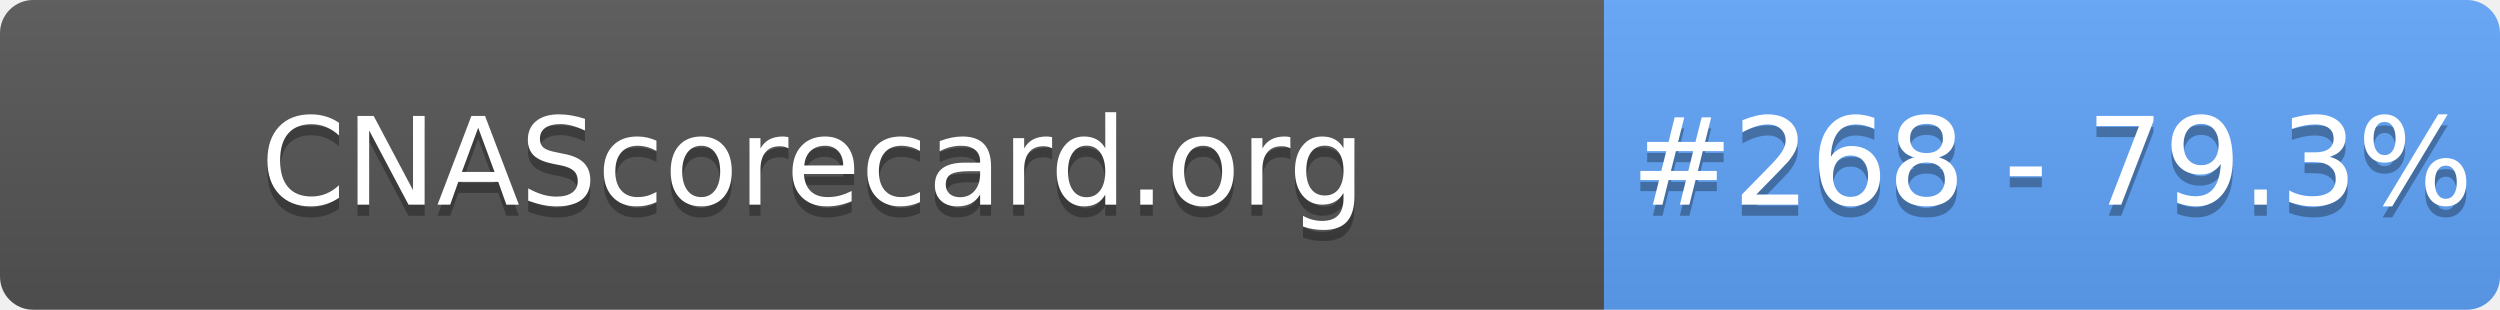
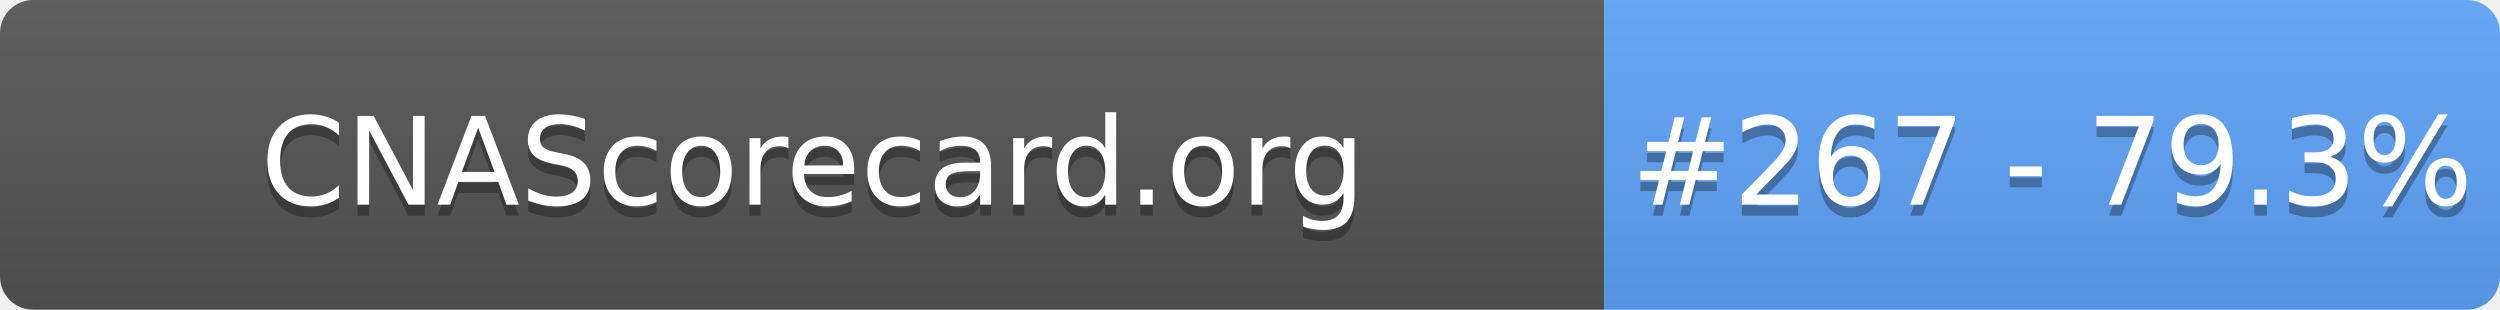
- <svg xmlns="http://www.w3.org/2000/svg" width="226" height="28" role="img" aria-label="CNAScorecard.org: #268 - 79.3%">
+ <svg xmlns="http://www.w3.org/2000/svg" width="226" height="28" role="img" aria-label="CNAScorecard.org: #267 - 79.3%">
  <linearGradient id="s" x2="0" y2="100%">
    <stop offset="0" stop-color="#bbb" stop-opacity=".1" />
    <stop offset="1" stop-opacity=".1" />
  </linearGradient>
  <clipPath id="r">
    <rect width="226" height="28" rx="3" fill="#fff" />
  </clipPath>
  <g clip-path="url(#r)">
    <rect width="145" height="28" fill="#555" />
    <rect x="145" width="81" height="28" fill="#60A5FA" />
    <rect width="226" height="28" fill="url(#s)" />
  </g>
  <g fill="#fff" text-anchor="middle" font-family="Verdana,Geneva,DejaVu Sans,sans-serif" text-rendering="geometricPrecision" font-size="110">
    <text aria-hidden="true" x="735" y="195" fill="#010101" fill-opacity=".3" transform="scale(.1)" textLength="1350">CNAScorecard.org</text>
    <text x="735" y="185" transform="scale(.1)" fill="#fff" textLength="1350">CNAScorecard.org</text>
-     <text aria-hidden="true" x="1855" y="195" fill="#010101" fill-opacity=".3" transform="scale(.1)" textLength="660">#268 - 79.3%</text>
-     <text x="1855" y="185" transform="scale(.1)" fill="#fff" textLength="660">#268 - 79.3%</text>
+     <text aria-hidden="true" x="1855" y="195" fill="#010101" fill-opacity=".3" transform="scale(.1)" textLength="660">#267 - 79.3%</text>
+     <text x="1855" y="185" transform="scale(.1)" fill="#fff" textLength="660">#267 - 79.3%</text>
  </g>
</svg>
